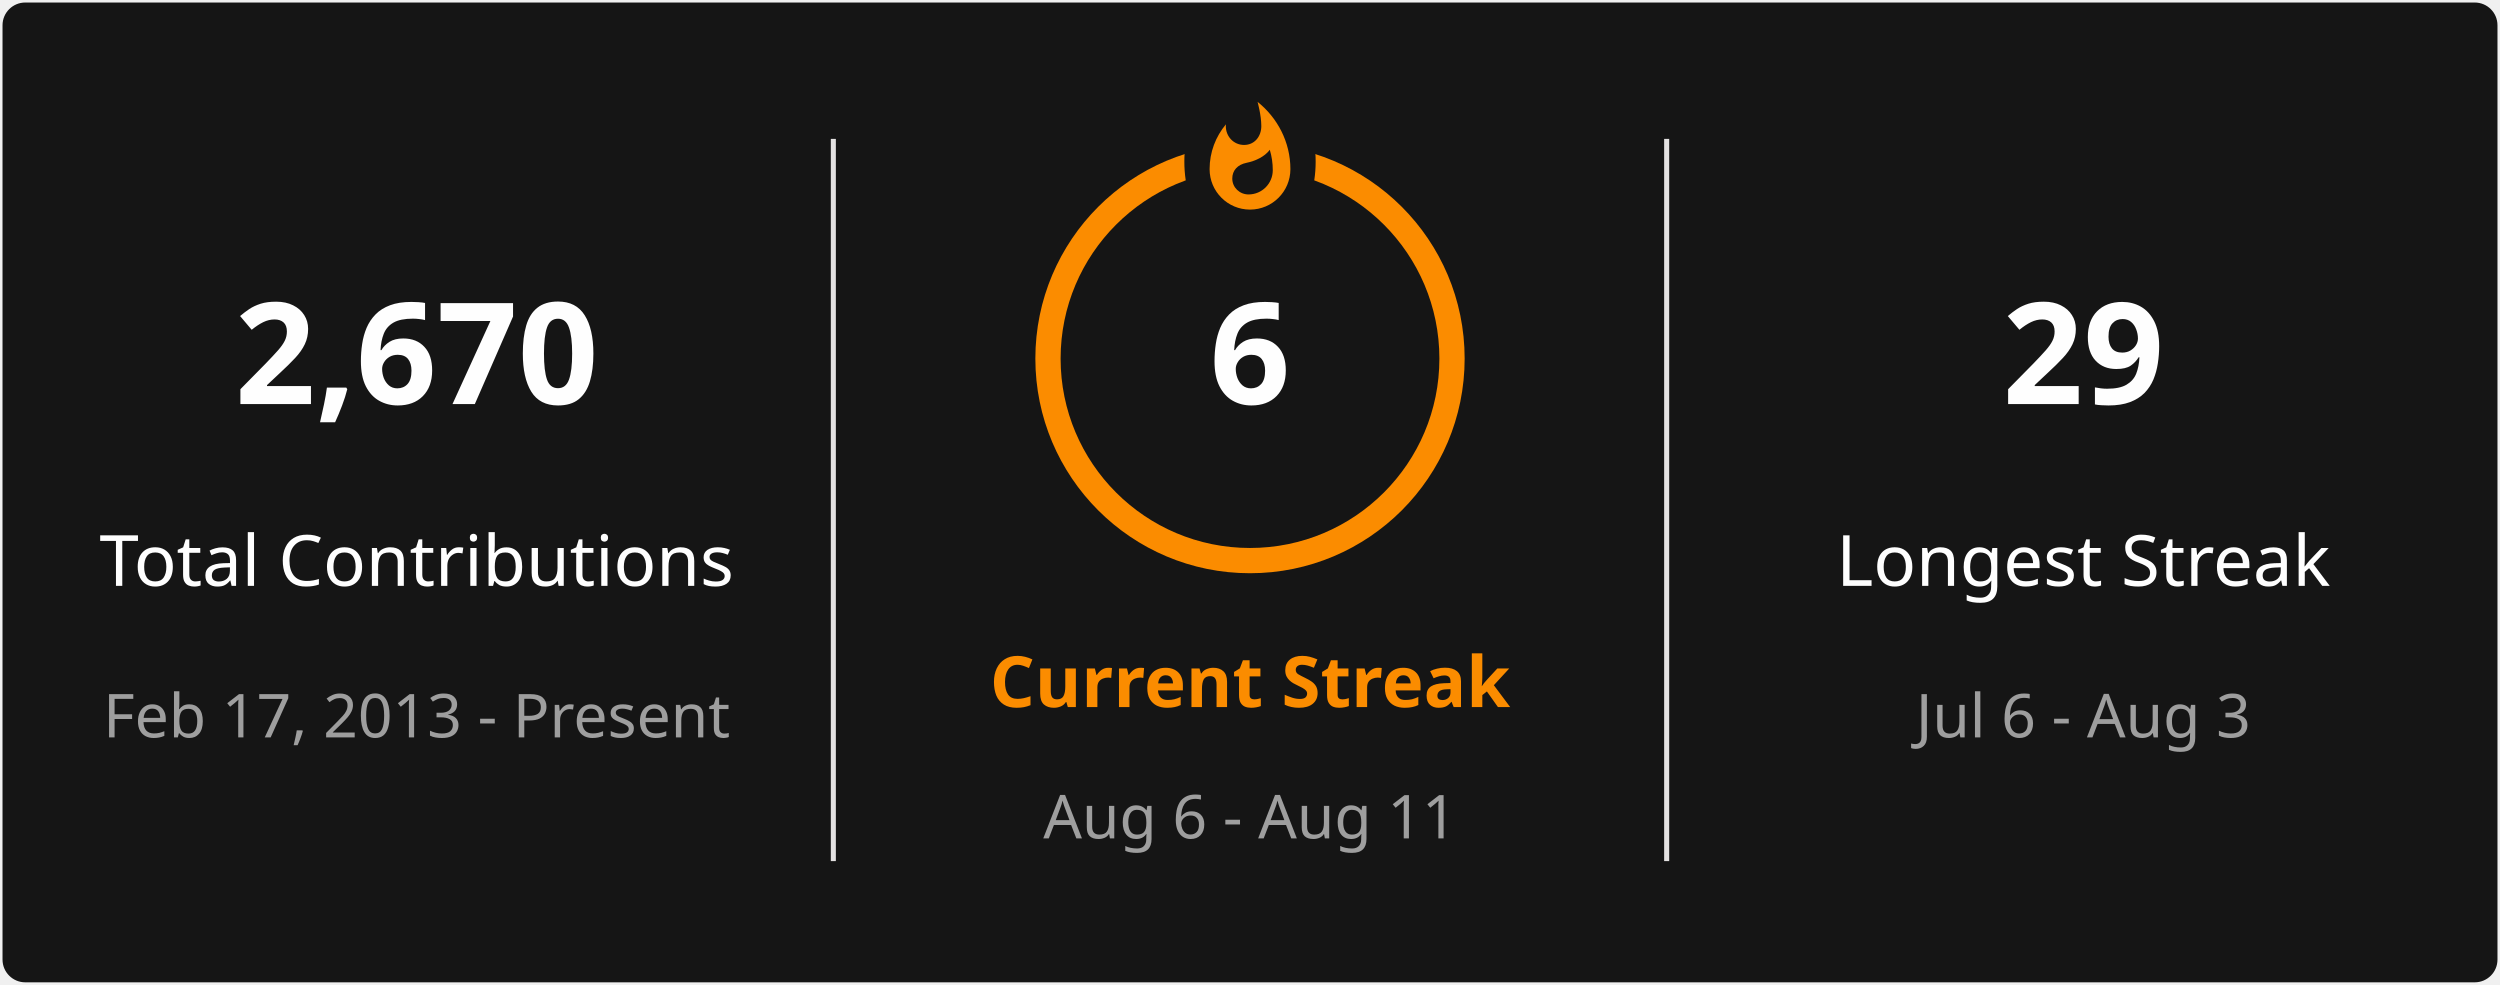
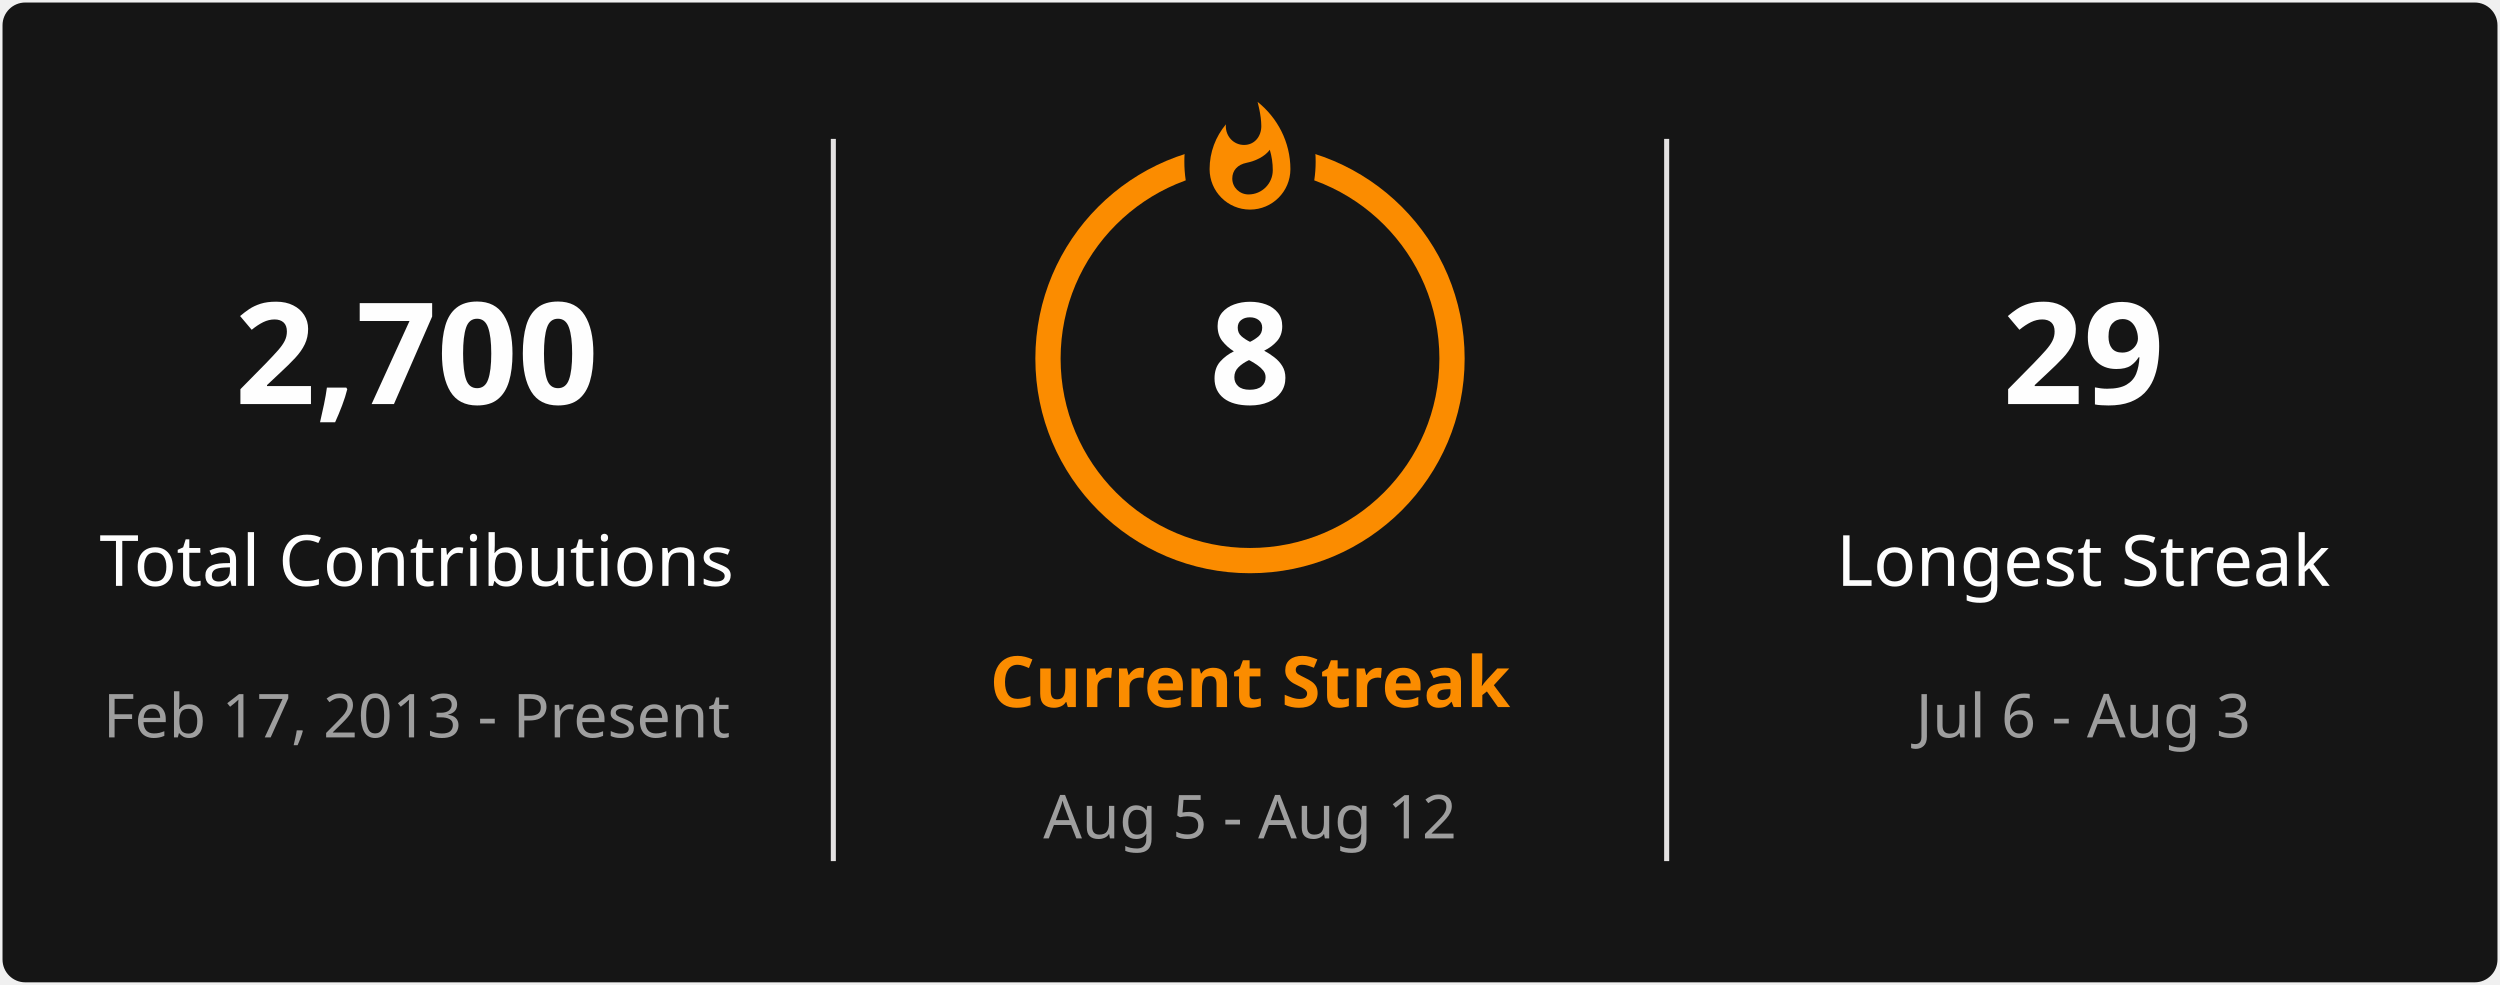
<svg xmlns="http://www.w3.org/2000/svg" style="isolation: isolate" viewBox="0 0 495 195" width="495px" height="195px" direction="ltr">
  <defs>
    <clipPath id="outer_rectangle">
      <rect width="495" height="195" rx="4.5" />
    </clipPath>
    <mask id="mask_out_ring_behind_fire">
      <rect width="495" height="195" fill="white" />
      <ellipse id="mask-ellipse" cx="247.5" cy="32" rx="13" ry="18" fill="black" />
    </mask>
  </defs>
  <g clip-path="url(#outer_rectangle)">
    <g style="isolation: isolate">
      <rect stroke="#000000" stroke-opacity="0" fill="#151515" rx="4.5" x="0.5" y="0.5" width="494" height="194" />
    </g>
    <g style="isolation: isolate">
      <line x1="165" y1="28" x2="165" y2="170" vector-effect="non-scaling-stroke" stroke-width="1" stroke="#E4E2E2" stroke-linejoin="miter" stroke-linecap="square" stroke-miterlimit="3" />
      <line x1="330" y1="28" x2="330" y2="170" vector-effect="non-scaling-stroke" stroke-width="1" stroke="#E4E2E2" stroke-linejoin="miter" stroke-linecap="square" stroke-miterlimit="3" />
    </g>
    <g style="isolation: isolate">
      <g transform="translate(82.5, 48)">
        <text x="0" y="32" stroke-width="0" text-anchor="middle" fill="#FEFEFE" stroke="none" font-family="&quot;Segoe UI&quot;, Ubuntu, sans-serif" font-weight="700" font-size="28px" font-style="normal" style="opacity: 1; opacity: 1;">
-                         2,670
+                         2,700
                    </text>
      </g>
      <g transform="translate(82.5, 84)">
        <text x="0" y="32" stroke-width="0" text-anchor="middle" fill="#FEFEFE" stroke="none" font-family="&quot;Segoe UI&quot;, Ubuntu, sans-serif" font-weight="400" font-size="14px" font-style="normal" style="opacity: 1; opacity: 1;">
                        Total Contributions
                    </text>
      </g>
      <g transform="translate(82.5, 114)">
        <text x="0" y="32" stroke-width="0" text-anchor="middle" fill="#9E9E9E" stroke="none" font-family="&quot;Segoe UI&quot;, Ubuntu, sans-serif" font-weight="400" font-size="12px" font-style="normal" style="opacity: 1; opacity: 1;">
                        Feb 17, 2013 - Present
                    </text>
      </g>
    </g>
    <g style="isolation: isolate">
      <g transform="translate(247.5, 108)">
        <text x="0" y="32" stroke-width="0" text-anchor="middle" fill="#FB8C00" stroke="none" font-family="&quot;Segoe UI&quot;, Ubuntu, sans-serif" font-weight="700" font-size="14px" font-style="normal" style="opacity: 1; opacity: 1;">
                        Current Streak
                    </text>
      </g>
      <g transform="translate(247.5, 145)">
        <text x="0" y="21" stroke-width="0" text-anchor="middle" fill="#9E9E9E" stroke="none" font-family="&quot;Segoe UI&quot;, Ubuntu, sans-serif" font-weight="400" font-size="12px" font-style="normal" style="opacity: 1; opacity: 1;">
-                         Aug 6 - Aug 11
+                         Aug 5 - Aug 12
                    </text>
      </g>
      <g mask="url(#mask_out_ring_behind_fire)">
        <circle cx="247.5" cy="71" r="40" fill="none" stroke="#FB8C00" stroke-width="5" style="opacity: 1; opacity: 1;" />
      </g>
      <g transform="translate(247.5, 19.5)" stroke-opacity="0" style="opacity: 1; opacity: 1;">
        <path d="M -12 -0.5 L 15 -0.5 L 15 23.5 L -12 23.5 L -12 -0.5 Z" fill="none" />
        <path d="M 1.5 0.67 C 1.5 0.67 2.24 3.32 2.24 5.47 C 2.24 7.53 0.89 9.2 -1.17 9.2 C -3.23 9.2 -4.79 7.53 -4.79 5.47 L -4.76 5.11 C -6.78 7.51 -8 10.62 -8 13.99 C -8 18.41 -4.42 22 0 22 C 4.42 22 8 18.41 8 13.99 C 8 8.6 5.41 3.79 1.5 0.67 Z M -0.29 19 C -2.07 19 -3.51 17.6 -3.51 15.86 C -3.51 14.24 -2.46 13.1 -0.7 12.74 C 1.07 12.38 2.9 11.53 3.92 10.16 C 4.31 11.45 4.51 12.81 4.51 14.2 C 4.51 16.85 2.36 19 -0.29 19 Z" fill="#FB8C00" stroke-opacity="0" />
      </g>
      <g transform="translate(247.5, 48)">
        <text x="0" y="32" stroke-width="0" text-anchor="middle" fill="#FEFEFE" stroke="none" font-family="&quot;Segoe UI&quot;, Ubuntu, sans-serif" font-weight="700" font-size="28px" font-style="normal" style="font-size: 28px;">
-                         6
+                         8
                    </text>
      </g>
    </g>
    <g style="isolation: isolate">
      <g transform="translate(412.5, 48)">
        <text x="0" y="32" stroke-width="0" text-anchor="middle" fill="#FEFEFE" stroke="none" font-family="&quot;Segoe UI&quot;, Ubuntu, sans-serif" font-weight="700" font-size="28px" font-style="normal" style="opacity: 1; opacity: 1;">
                        29
                    </text>
      </g>
      <g transform="translate(412.5, 84)">
        <text x="0" y="32" stroke-width="0" text-anchor="middle" fill="#FEFEFE" stroke="none" font-family="&quot;Segoe UI&quot;, Ubuntu, sans-serif" font-weight="400" font-size="14px" font-style="normal" style="opacity: 1; opacity: 1;">
                        Longest Streak
                    </text>
      </g>
      <g transform="translate(412.5, 114)">
        <text x="0" y="32" stroke-width="0" text-anchor="middle" fill="#9E9E9E" stroke="none" font-family="&quot;Segoe UI&quot;, Ubuntu, sans-serif" font-weight="400" font-size="12px" font-style="normal" style="opacity: 1; opacity: 1;">
                        Jul 6 - Aug 3
                    </text>
      </g>
    </g>
  </g>
</svg>
